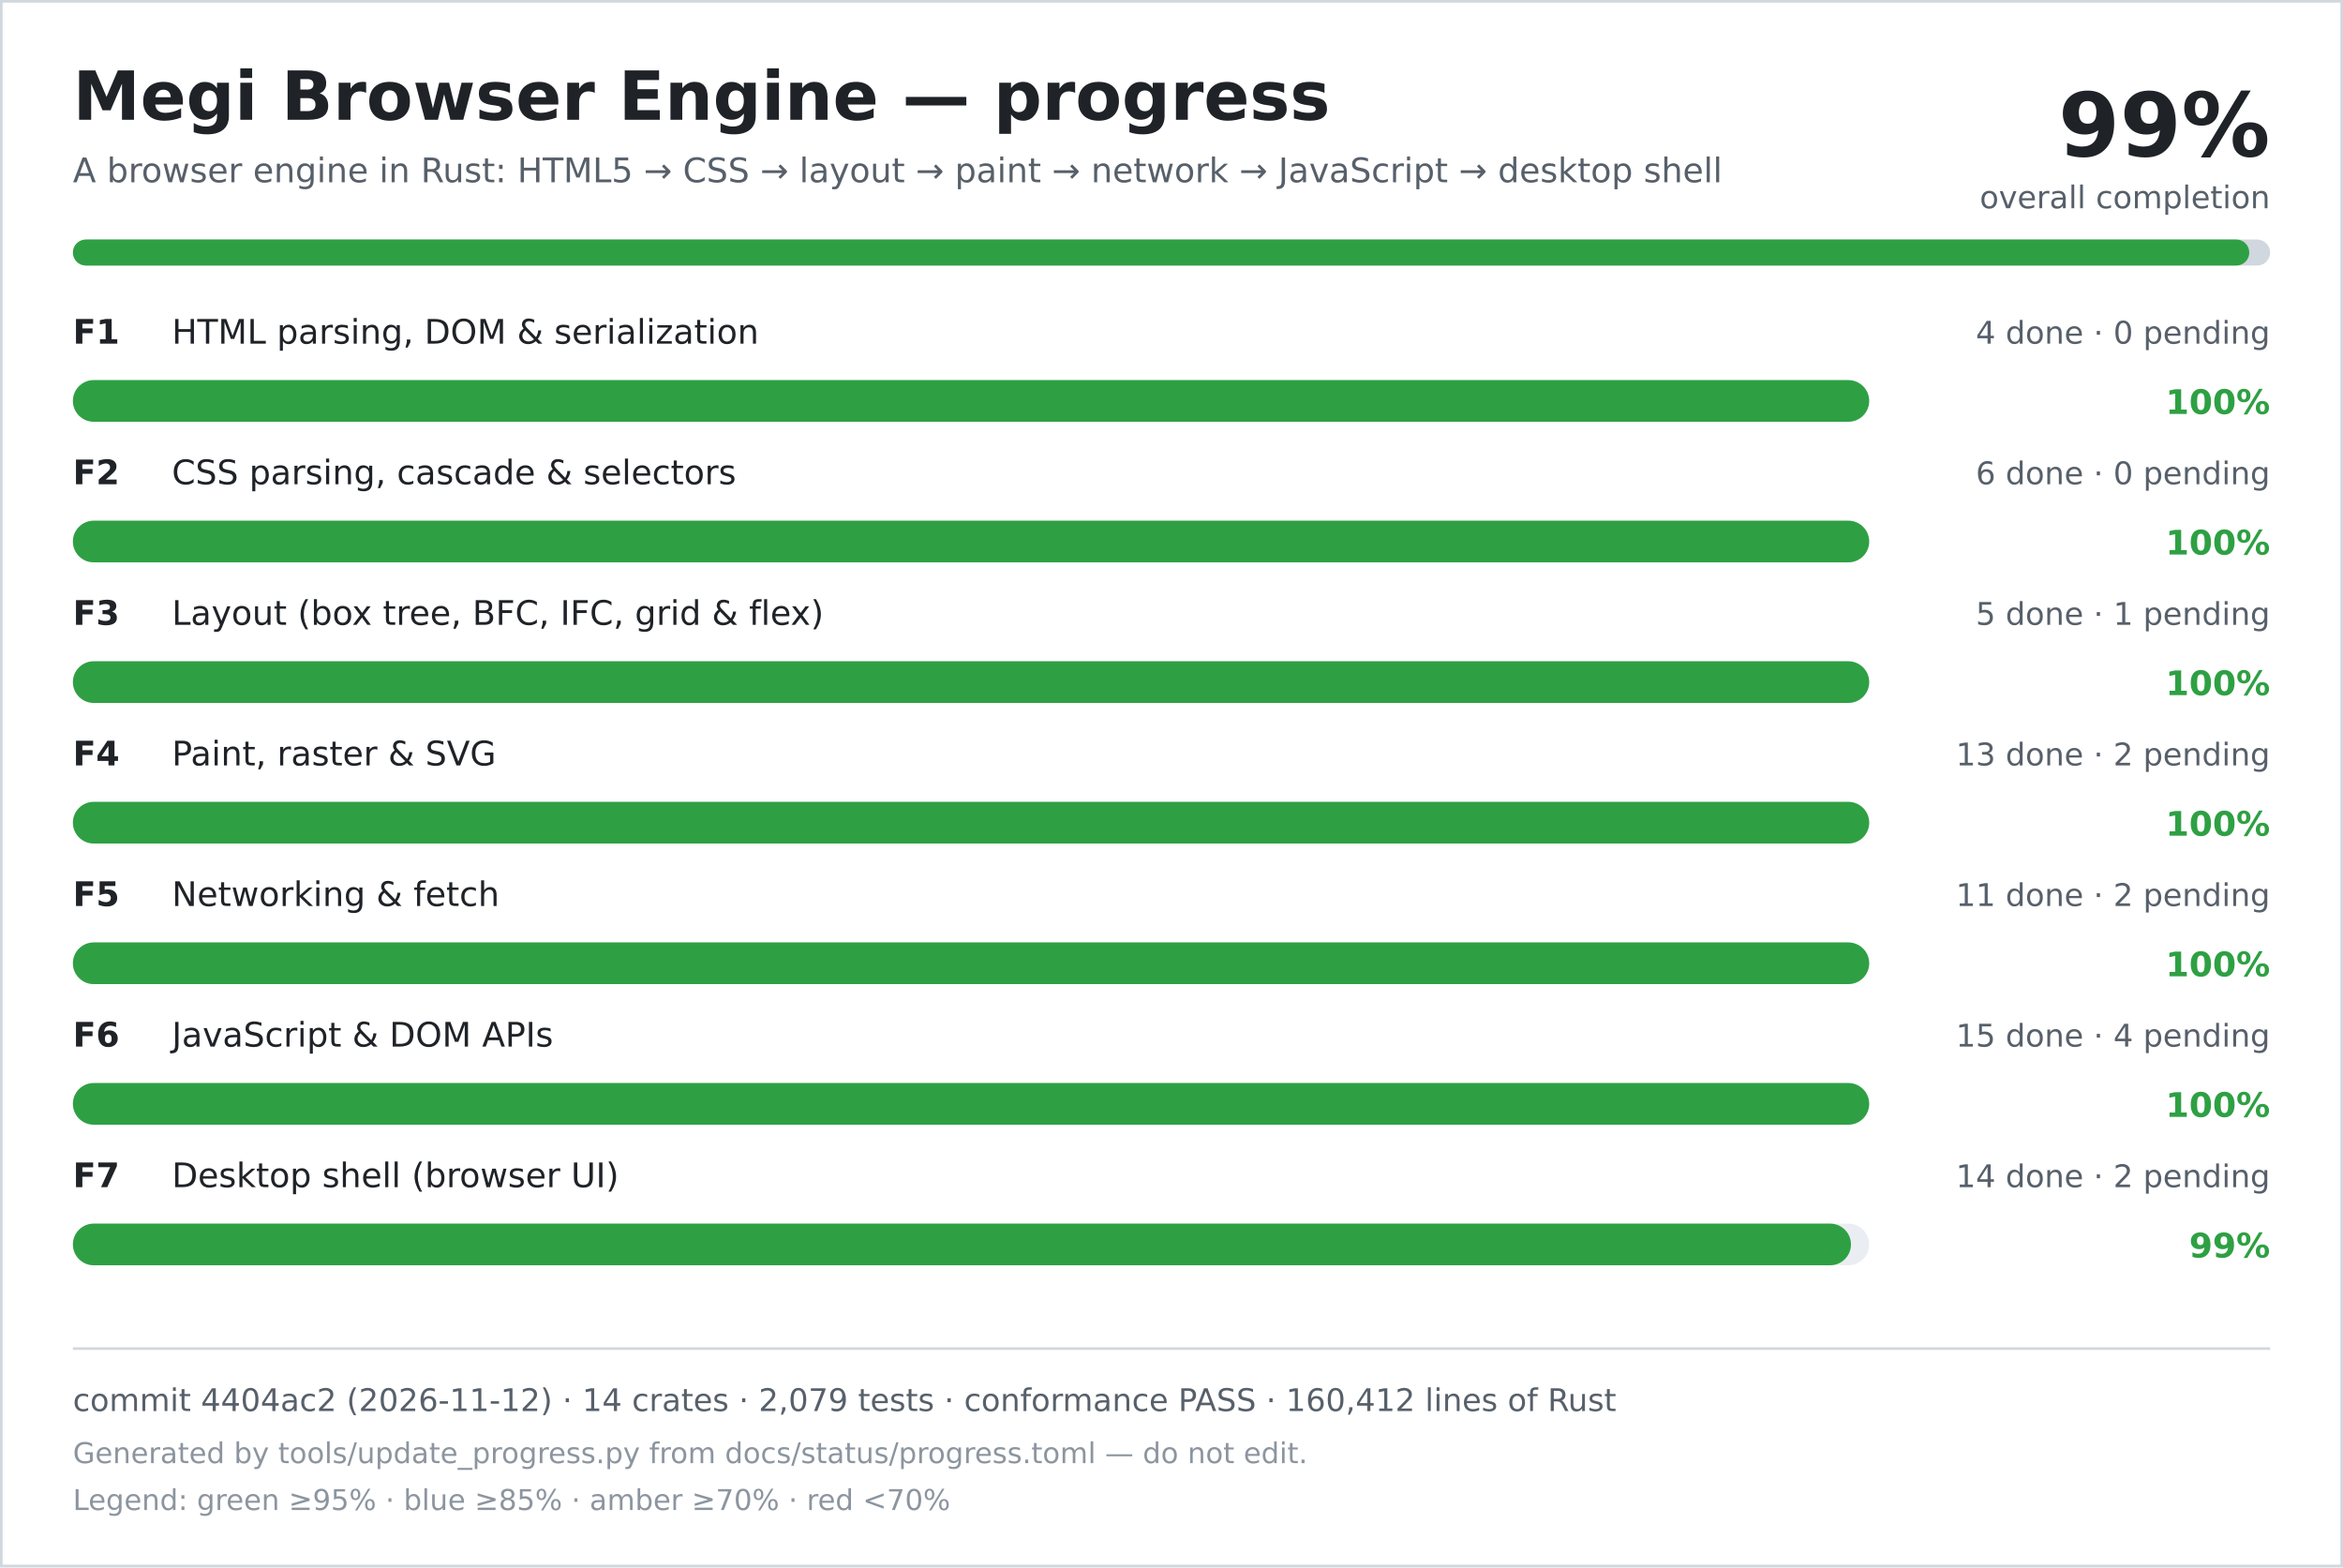
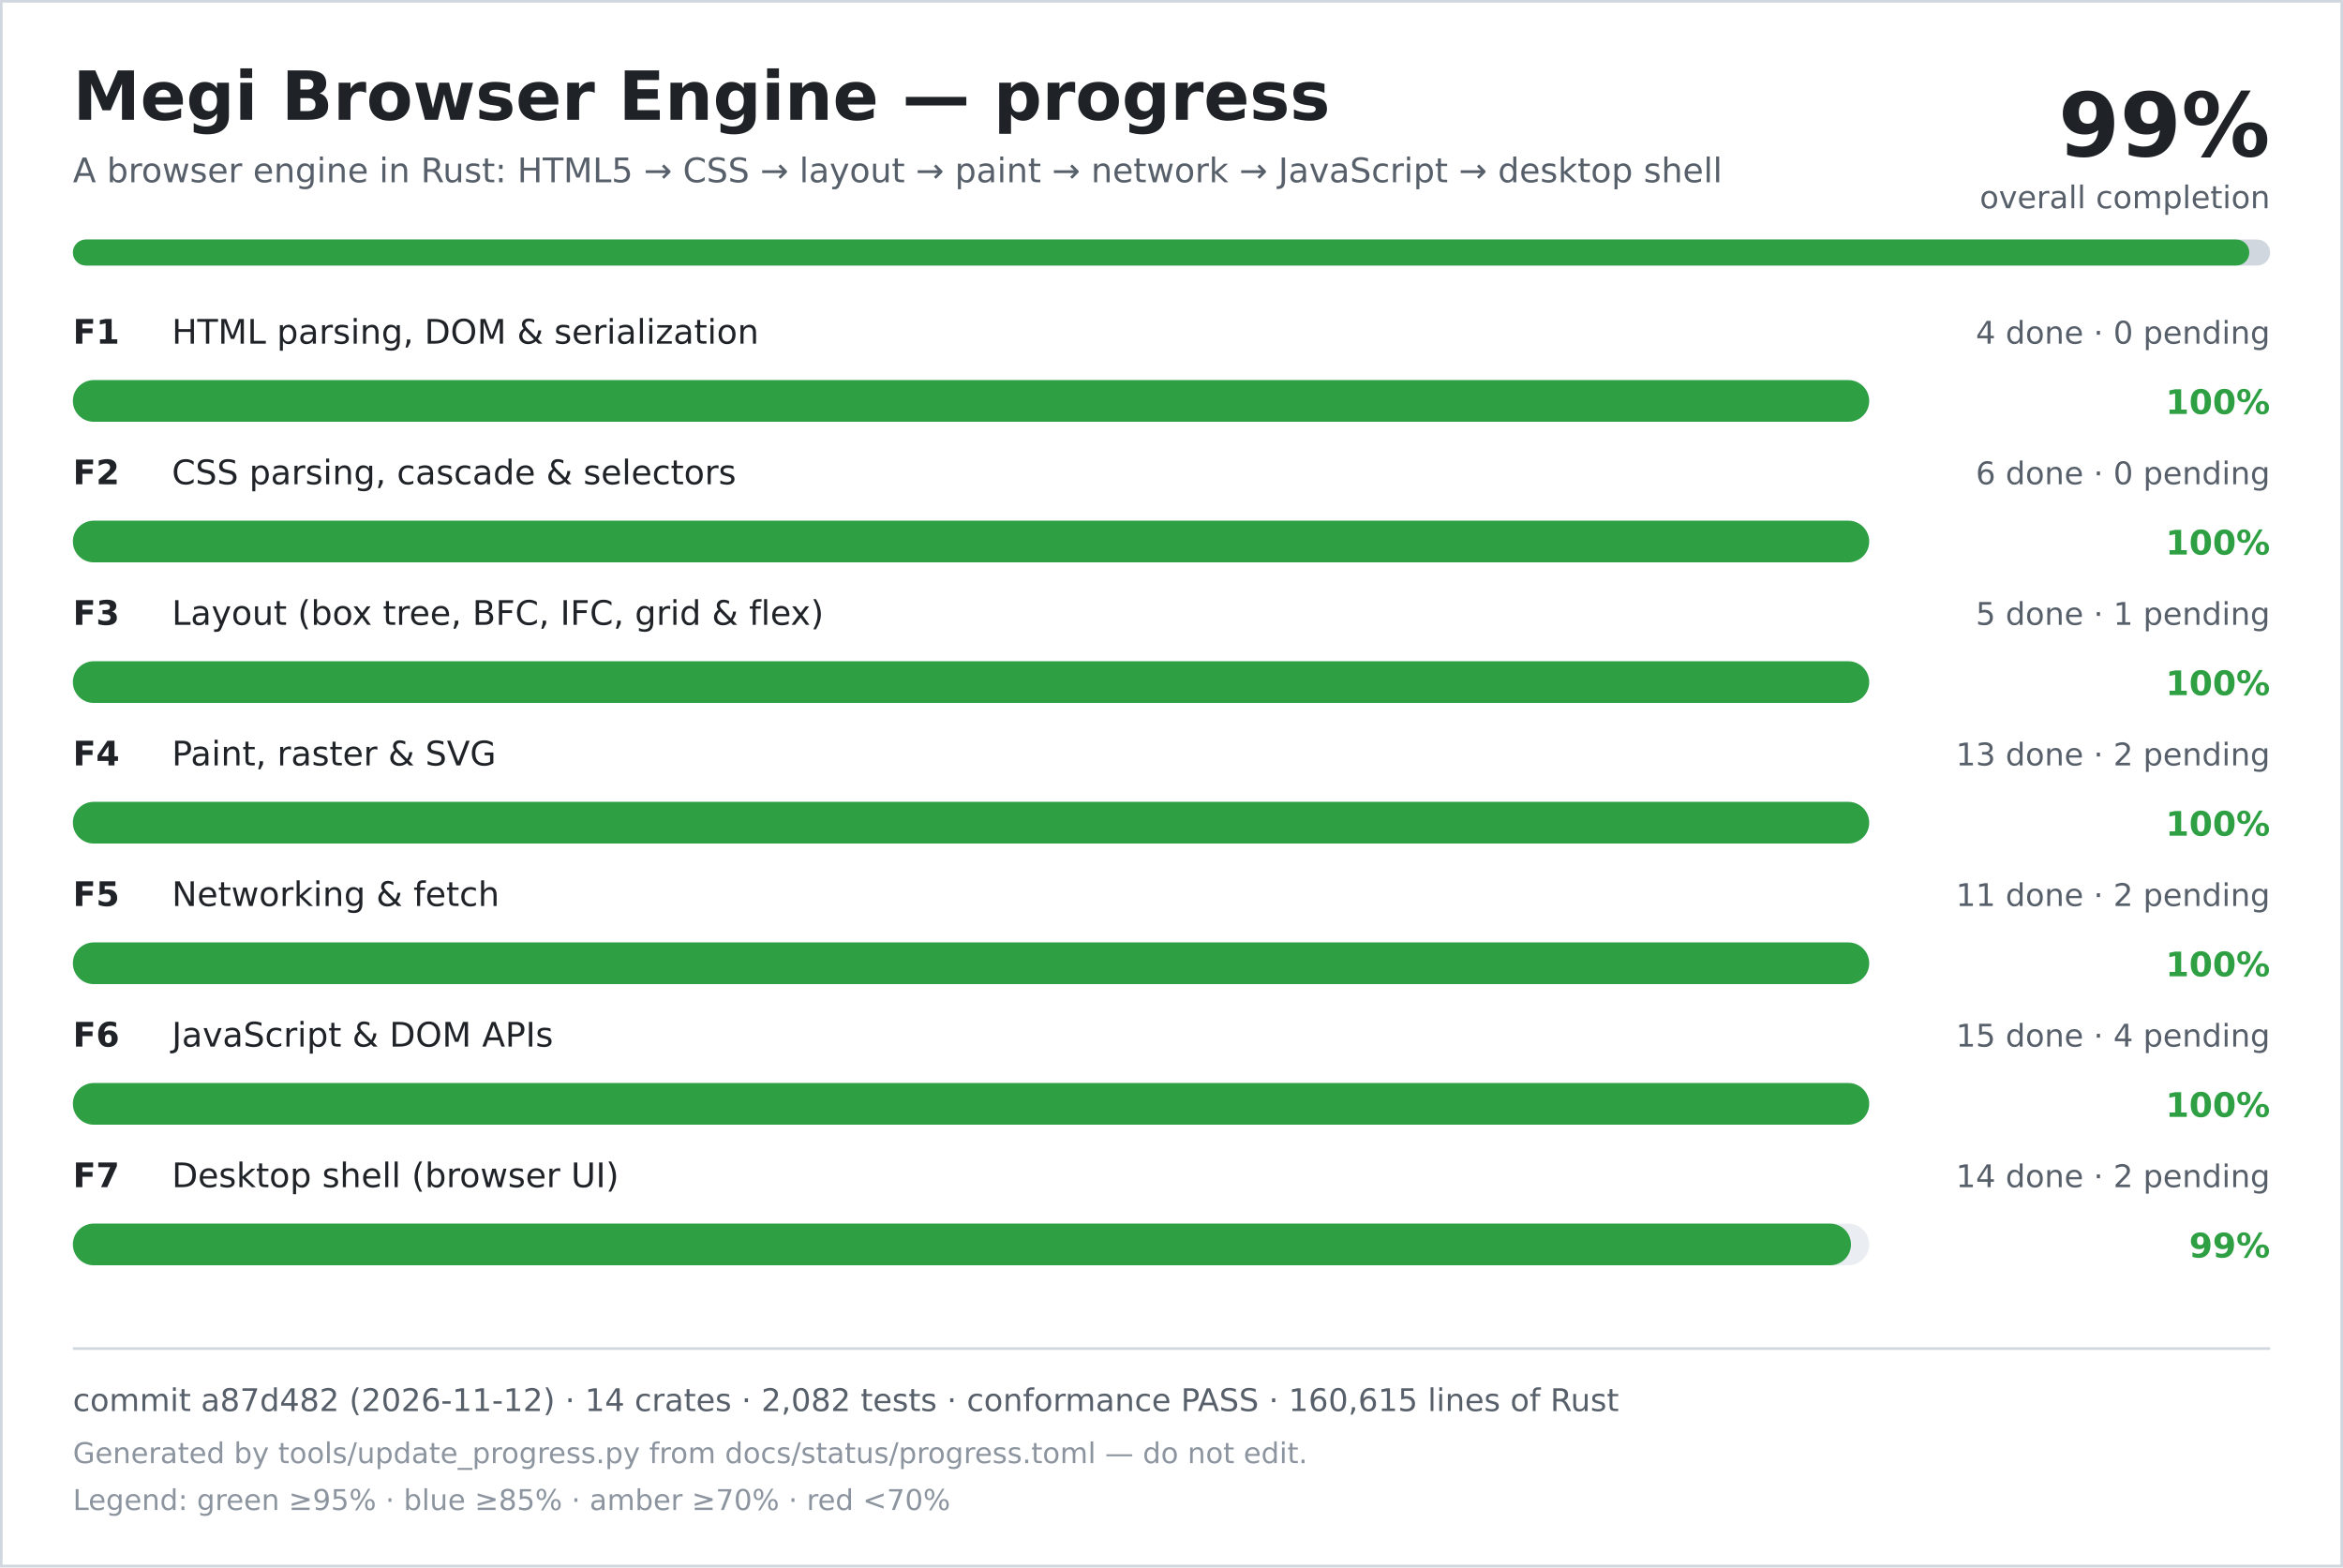
<svg xmlns="http://www.w3.org/2000/svg" width="900" height="602" viewBox="0 0 900 602" role="img" aria-labelledby="title desc">
  <rect width="900" height="602" fill="#ffffff" />
  <rect x="0.5" y="0.5" width="899" height="601" fill="none" stroke="#d0d7de" />
  <text x="28" y="46" font-family="DejaVu Sans, Verdana, sans-serif" font-size="26" font-weight="700" fill="#1f2328">Megi Browser Engine — progress</text>
  <text x="28" y="70" font-family="DejaVu Sans, Verdana, sans-serif" font-size="13" fill="#57606a">A browser engine in Rust: HTML5 → CSS → layout → paint → network → JavaScript → desktop shell</text>
  <text x="872" y="60" text-anchor="end" font-family="DejaVu Sans, Verdana, sans-serif" font-size="34" font-weight="700" fill="#1f2328">99%</text>
  <text x="872" y="80" text-anchor="end" font-family="DejaVu Sans, Verdana, sans-serif" font-size="12" fill="#57606a">overall completion</text>
  <rect x="28" y="92" width="844" height="10" rx="5" fill="#d0d7de" />
  <rect x="28" y="92" width="836" height="10" rx="5" fill="#2ea043" />
  <text x="28" y="132" font-family="DejaVu Sans, Verdana, sans-serif" font-size="13" font-weight="700" fill="#1f2328">F1</text>
  <text x="66" y="132" font-family="DejaVu Sans, Verdana, sans-serif" font-size="13" fill="#1f2328">HTML parsing, DOM &amp; serialization</text>
  <text x="872" y="132" text-anchor="end" font-family="DejaVu Sans, Verdana, sans-serif" font-size="12" fill="#57606a">4 done · 0 pending</text>
  <rect x="28" y="146" width="690" height="16" rx="8" fill="#eaeef2" />
  <rect x="28" y="146" width="690" height="16" rx="8" fill="#2ea043" />
  <text x="872" y="159" text-anchor="end" font-family="DejaVu Sans, Verdana, sans-serif" font-size="13" font-weight="700" fill="#2ea043">100%</text>
  <text x="28" y="186" font-family="DejaVu Sans, Verdana, sans-serif" font-size="13" font-weight="700" fill="#1f2328">F2</text>
  <text x="66" y="186" font-family="DejaVu Sans, Verdana, sans-serif" font-size="13" fill="#1f2328">CSS parsing, cascade &amp; selectors</text>
  <text x="872" y="186" text-anchor="end" font-family="DejaVu Sans, Verdana, sans-serif" font-size="12" fill="#57606a">6 done · 0 pending</text>
  <rect x="28" y="200" width="690" height="16" rx="8" fill="#eaeef2" />
  <rect x="28" y="200" width="690" height="16" rx="8" fill="#2ea043" />
  <text x="872" y="213" text-anchor="end" font-family="DejaVu Sans, Verdana, sans-serif" font-size="13" font-weight="700" fill="#2ea043">100%</text>
  <text x="28" y="240" font-family="DejaVu Sans, Verdana, sans-serif" font-size="13" font-weight="700" fill="#1f2328">F3</text>
  <text x="66" y="240" font-family="DejaVu Sans, Verdana, sans-serif" font-size="13" fill="#1f2328">Layout (box tree, BFC, IFC, grid &amp; flex)</text>
  <text x="872" y="240" text-anchor="end" font-family="DejaVu Sans, Verdana, sans-serif" font-size="12" fill="#57606a">5 done · 1 pending</text>
  <rect x="28" y="254" width="690" height="16" rx="8" fill="#eaeef2" />
  <rect x="28" y="254" width="690" height="16" rx="8" fill="#2ea043" />
  <text x="872" y="267" text-anchor="end" font-family="DejaVu Sans, Verdana, sans-serif" font-size="13" font-weight="700" fill="#2ea043">100%</text>
  <text x="28" y="294" font-family="DejaVu Sans, Verdana, sans-serif" font-size="13" font-weight="700" fill="#1f2328">F4</text>
  <text x="66" y="294" font-family="DejaVu Sans, Verdana, sans-serif" font-size="13" fill="#1f2328">Paint, raster &amp; SVG</text>
  <text x="872" y="294" text-anchor="end" font-family="DejaVu Sans, Verdana, sans-serif" font-size="12" fill="#57606a">13 done · 2 pending</text>
  <rect x="28" y="308" width="690" height="16" rx="8" fill="#eaeef2" />
  <rect x="28" y="308" width="690" height="16" rx="8" fill="#2ea043" />
  <text x="872" y="321" text-anchor="end" font-family="DejaVu Sans, Verdana, sans-serif" font-size="13" font-weight="700" fill="#2ea043">100%</text>
  <text x="28" y="348" font-family="DejaVu Sans, Verdana, sans-serif" font-size="13" font-weight="700" fill="#1f2328">F5</text>
  <text x="66" y="348" font-family="DejaVu Sans, Verdana, sans-serif" font-size="13" fill="#1f2328">Networking &amp; fetch</text>
  <text x="872" y="348" text-anchor="end" font-family="DejaVu Sans, Verdana, sans-serif" font-size="12" fill="#57606a">11 done · 2 pending</text>
  <rect x="28" y="362" width="690" height="16" rx="8" fill="#eaeef2" />
  <rect x="28" y="362" width="690" height="16" rx="8" fill="#2ea043" />
  <text x="872" y="375" text-anchor="end" font-family="DejaVu Sans, Verdana, sans-serif" font-size="13" font-weight="700" fill="#2ea043">100%</text>
  <text x="28" y="402" font-family="DejaVu Sans, Verdana, sans-serif" font-size="13" font-weight="700" fill="#1f2328">F6</text>
  <text x="66" y="402" font-family="DejaVu Sans, Verdana, sans-serif" font-size="13" fill="#1f2328">JavaScript &amp; DOM APIs</text>
  <text x="872" y="402" text-anchor="end" font-family="DejaVu Sans, Verdana, sans-serif" font-size="12" fill="#57606a">15 done · 4 pending</text>
  <rect x="28" y="416" width="690" height="16" rx="8" fill="#eaeef2" />
  <rect x="28" y="416" width="690" height="16" rx="8" fill="#2ea043" />
  <text x="872" y="429" text-anchor="end" font-family="DejaVu Sans, Verdana, sans-serif" font-size="13" font-weight="700" fill="#2ea043">100%</text>
  <text x="28" y="456" font-family="DejaVu Sans, Verdana, sans-serif" font-size="13" font-weight="700" fill="#1f2328">F7</text>
  <text x="66" y="456" font-family="DejaVu Sans, Verdana, sans-serif" font-size="13" fill="#1f2328">Desktop shell (browser UI)</text>
  <text x="872" y="456" text-anchor="end" font-family="DejaVu Sans, Verdana, sans-serif" font-size="12" fill="#57606a">14 done · 2 pending</text>
  <rect x="28" y="470" width="690" height="16" rx="8" fill="#eaeef2" />
  <rect x="28" y="470" width="683" height="16" rx="8" fill="#2ea043" />
  <text x="872" y="483" text-anchor="end" font-family="DejaVu Sans, Verdana, sans-serif" font-size="13" font-weight="700" fill="#2ea043">99%</text>
  <line x1="28" y1="518" x2="872" y2="518" stroke="#d0d7de" />
-   <text x="28" y="542" font-family="DejaVu Sans, Verdana, sans-serif" font-size="12" fill="#57606a">commit 4404ac2 (2026-11-12) · 14 crates · 2,079 tests · conformance PASS · 160,412 lines of Rust</text>
+   <text x="28" y="542" font-family="DejaVu Sans, Verdana, sans-serif" font-size="12" fill="#57606a">commit a87d482 (2026-11-12) · 14 crates · 2,082 tests · conformance PASS · 160,615 lines of Rust</text>
  <text x="28" y="562" font-family="DejaVu Sans, Verdana, sans-serif" font-size="11" fill="#8c959f">Generated by tools/update_progress.py from docs/status/progress.toml — do not edit.</text>
  <text x="28" y="580" font-family="DejaVu Sans, Verdana, sans-serif" font-size="11" fill="#8c959f">Legend: green ≥95% · blue ≥85% · amber ≥70% · red &lt;70%</text>
</svg>
